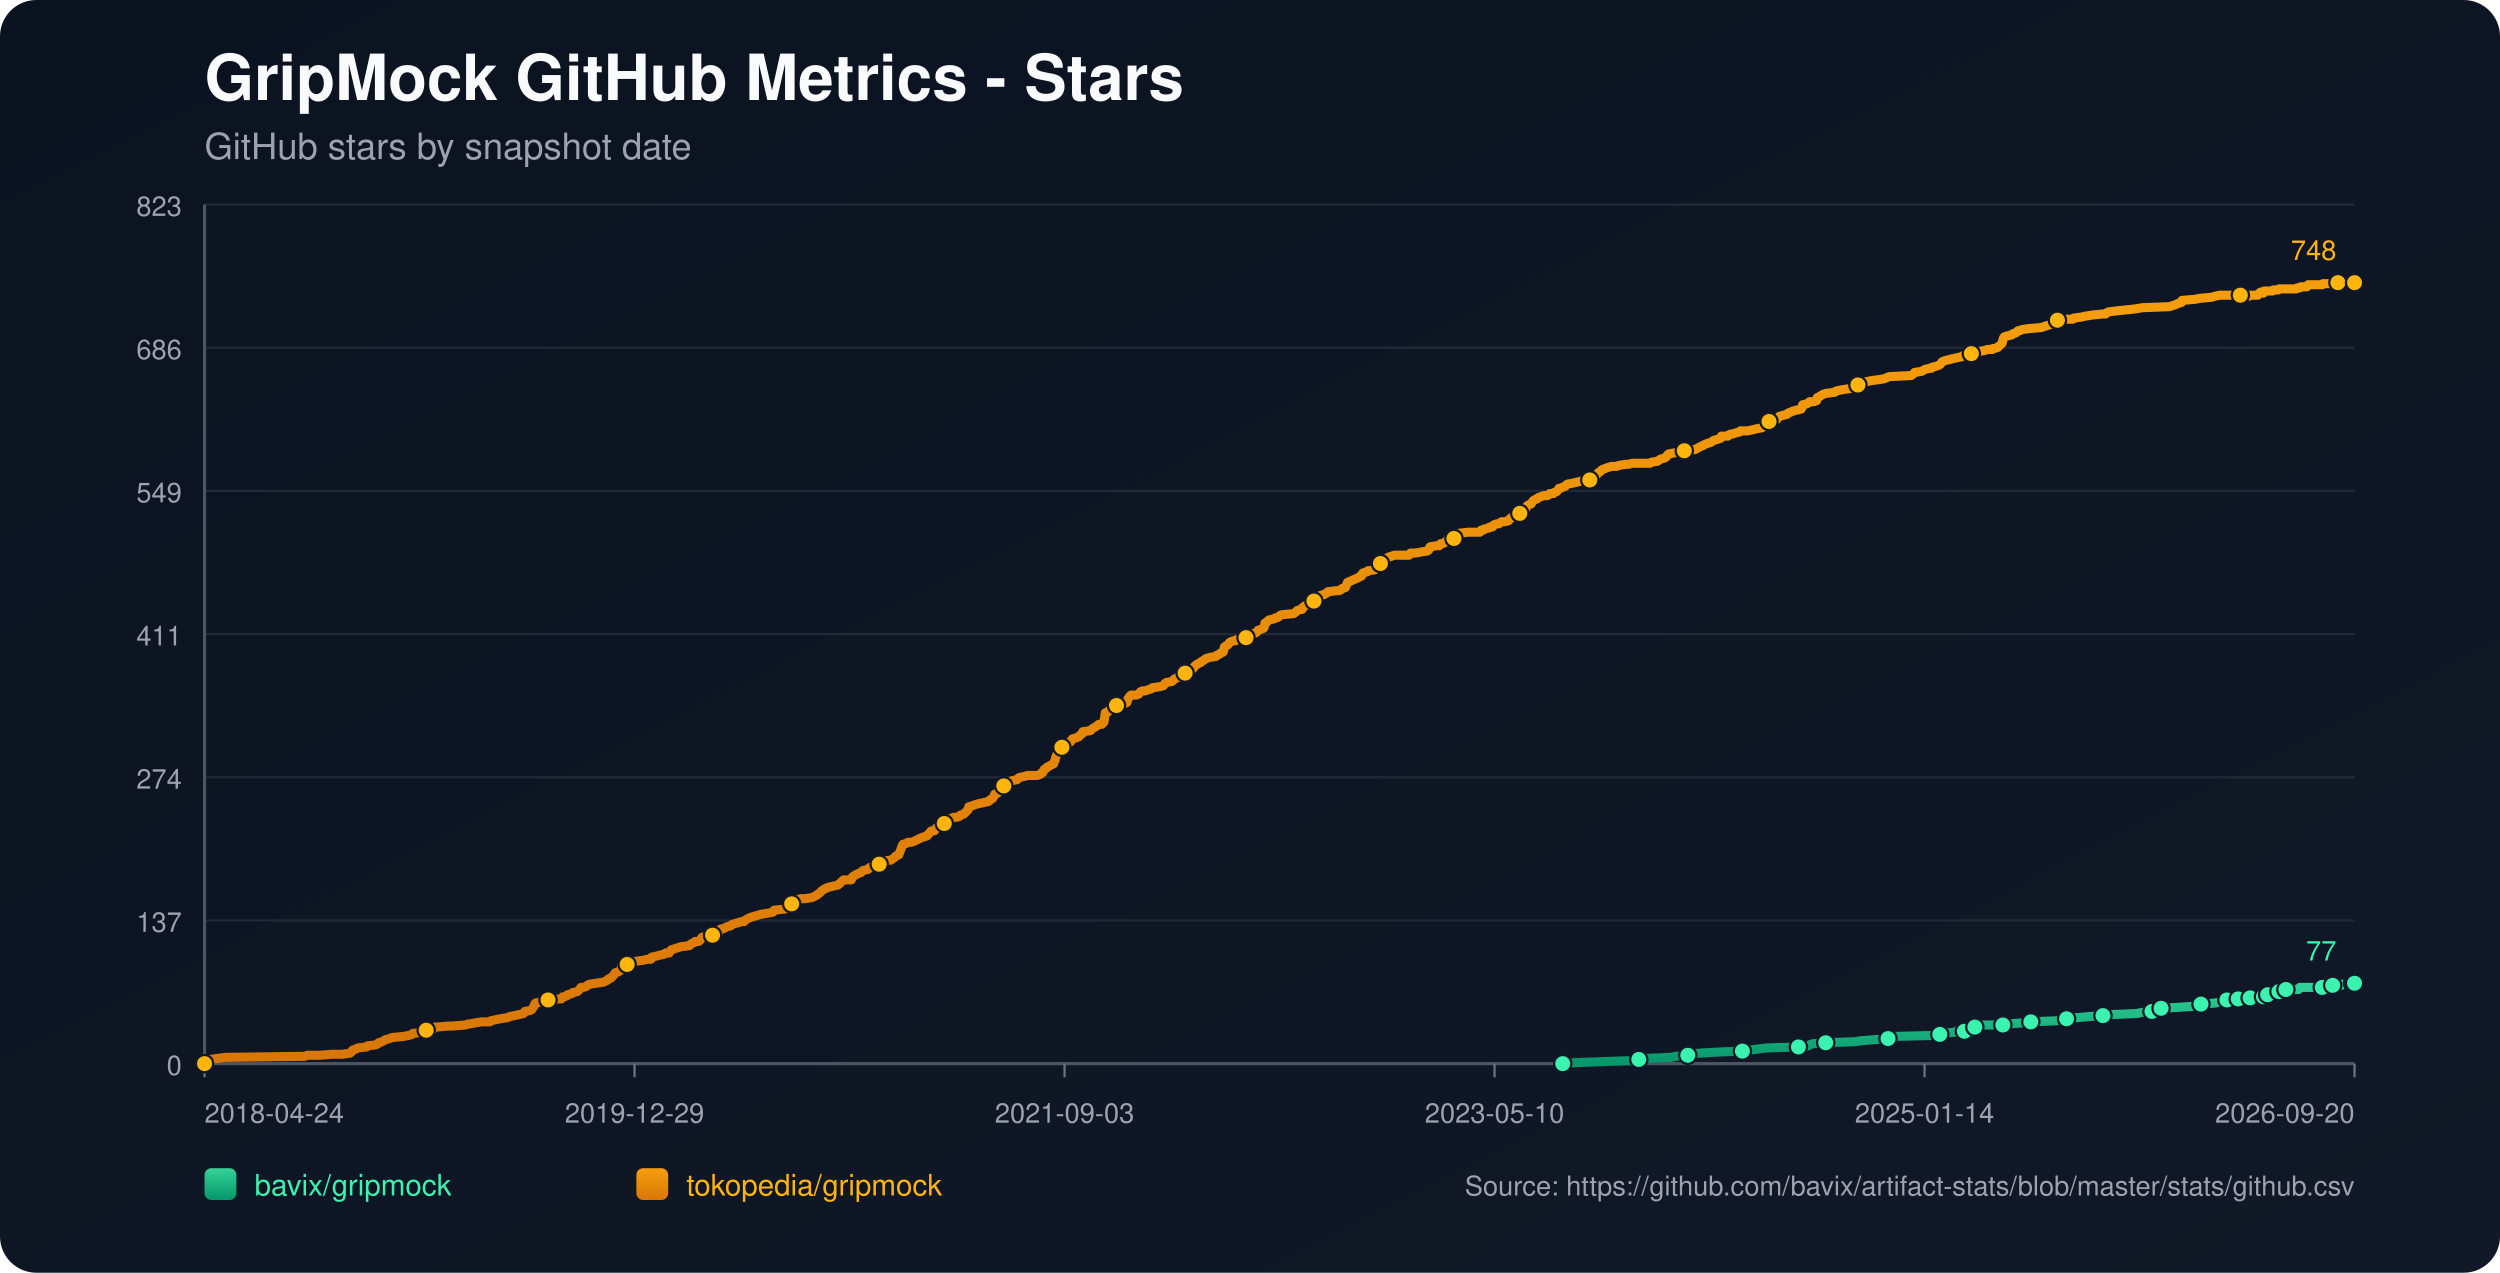
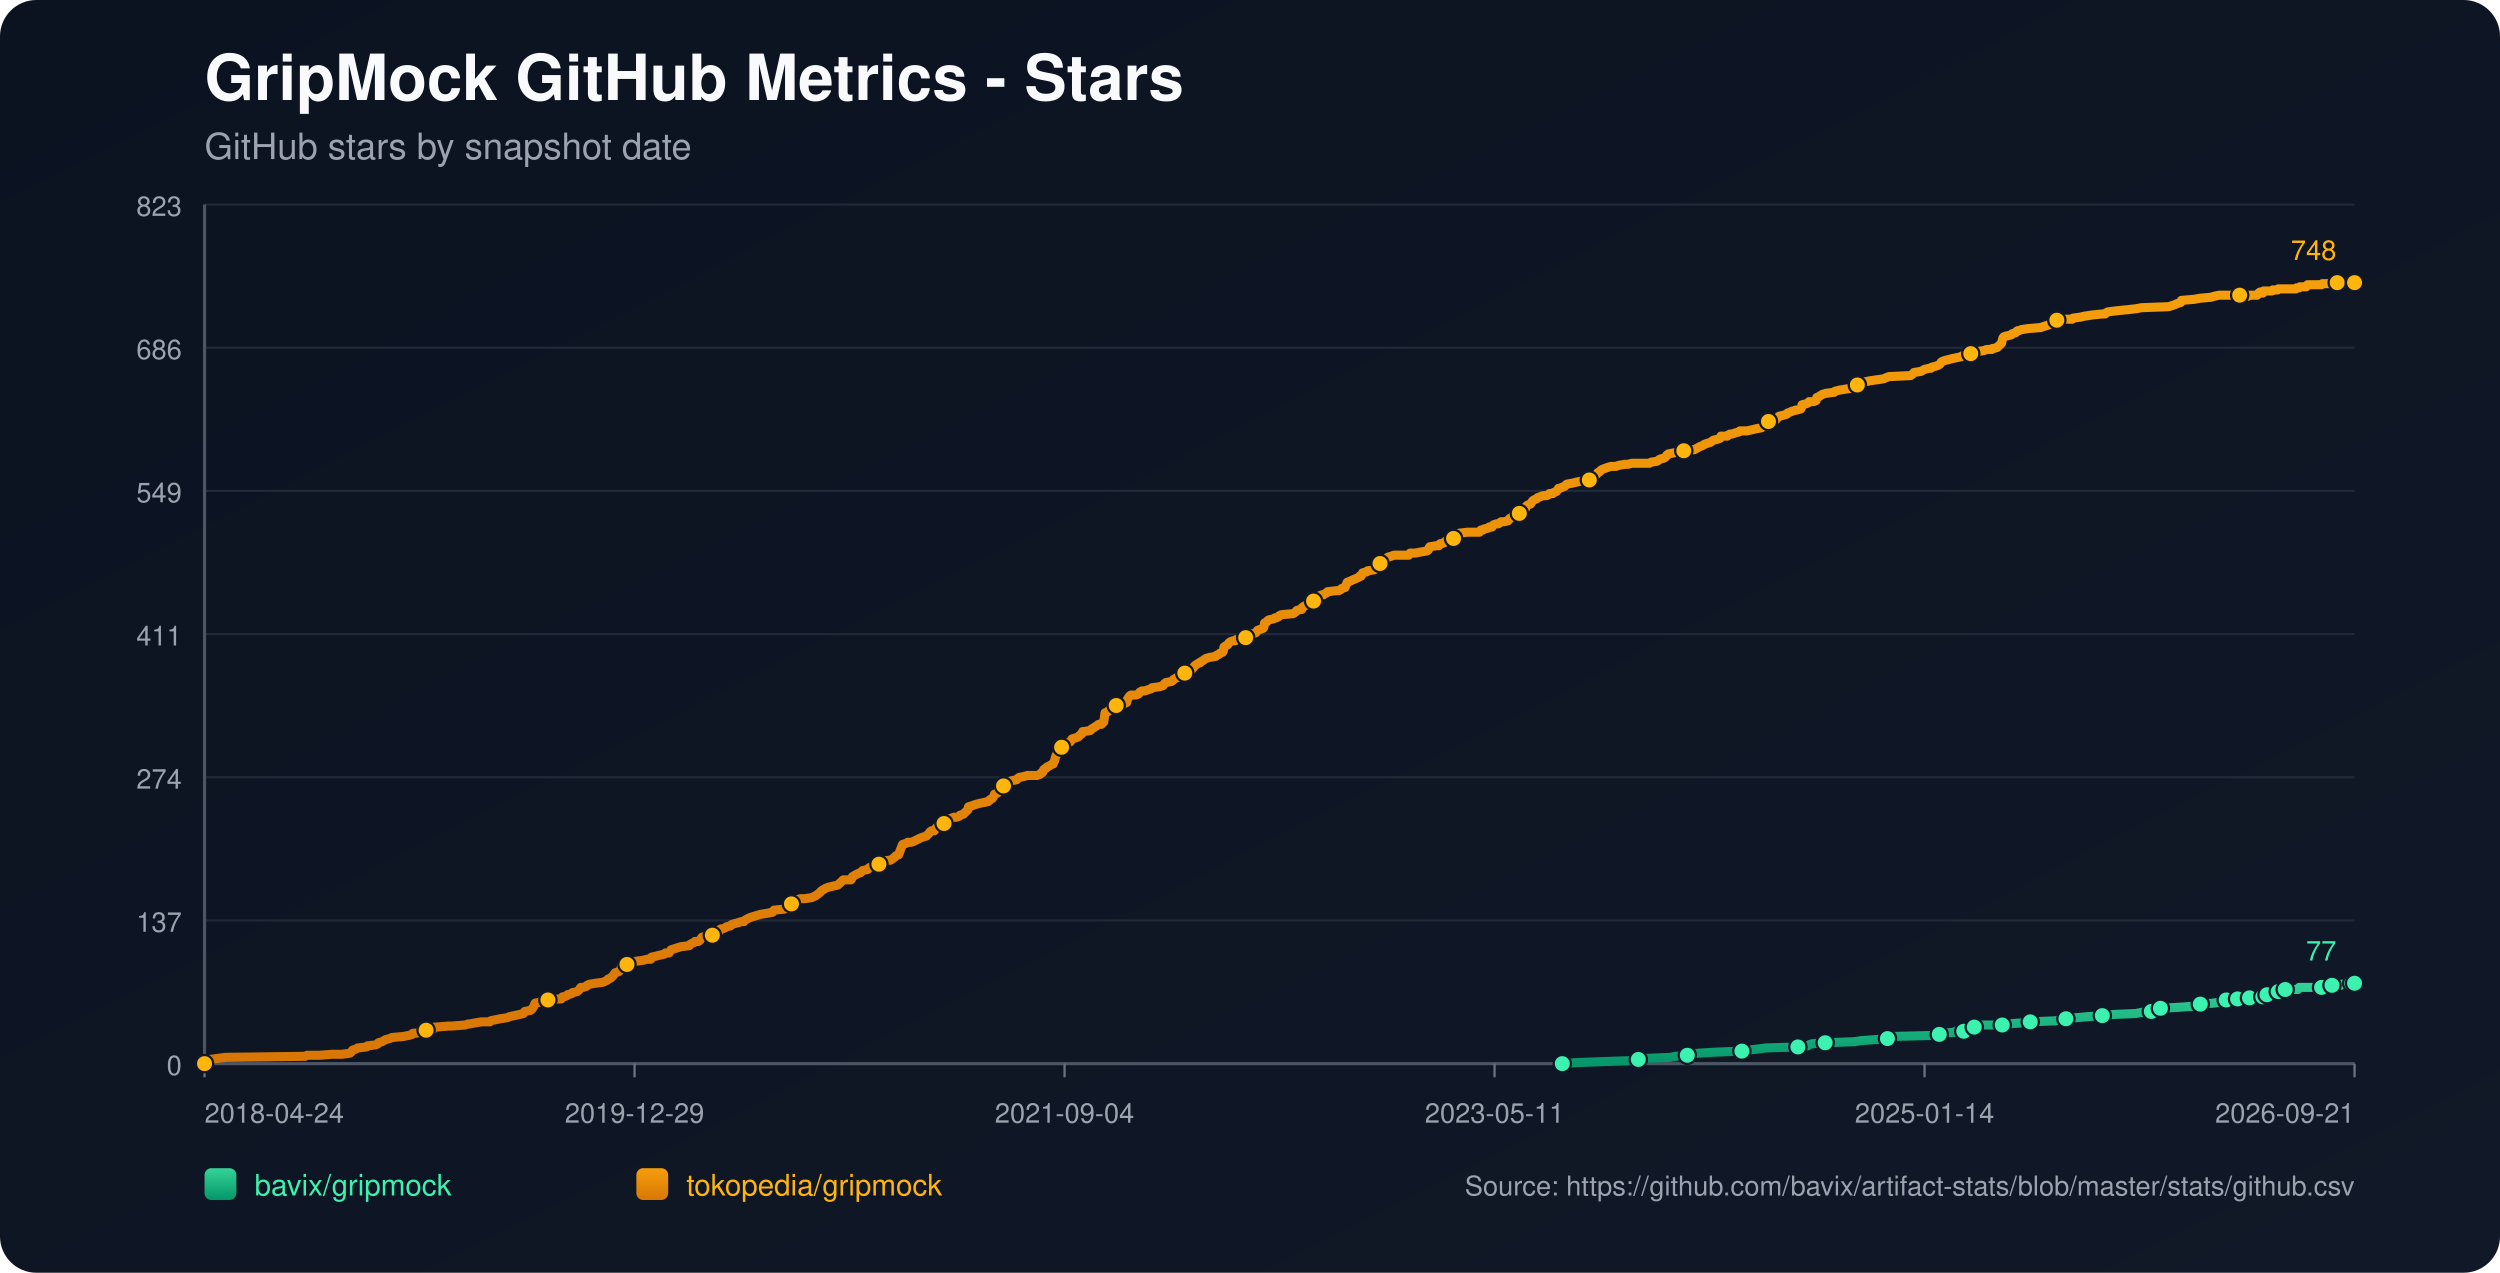
<svg xmlns="http://www.w3.org/2000/svg" width="1100" height="560" viewBox="0 0 1100 560">
  <defs>
    <linearGradient id="bg" x1="0" y1="0" x2="1" y2="1">
      <stop offset="0%" stop-color="#0b1220" />
      <stop offset="100%" stop-color="#111827" />
    </linearGradient>
    <linearGradient id="repo-0" x1="0" y1="0" x2="0" y2="1">
      <stop offset="0%" stop-color="#34d399" />
      <stop offset="100%" stop-color="#059669" />
    </linearGradient>
    <linearGradient id="repo-1" x1="0" y1="0" x2="0" y2="1">
      <stop offset="0%" stop-color="#f59e0b" />
      <stop offset="100%" stop-color="#d97706" />
    </linearGradient>
  </defs>
  <rect x="0" y="0" width="1100" height="560" fill="url(#bg)" rx="16" />
  <text x="90" y="44" fill="#f9fafb" font-size="28" font-family="-apple-system,BlinkMacSystemFont,Segoe UI,Helvetica,Arial,sans-serif" font-weight="700">GripMock GitHub Metrics - Stars</text>
  <text x="90" y="70" fill="#9ca3af" font-size="16" font-family="-apple-system,BlinkMacSystemFont,Segoe UI,Helvetica,Arial,sans-serif">GitHub stars by snapshot date</text>
  <line x1="90" y1="90.00" x2="1036" y2="90.00" stroke="#1f2937" stroke-width="1" />
  <text x="80" y="95.00" text-anchor="end" fill="#9ca3af" font-size="12" font-family="-apple-system,BlinkMacSystemFont,Segoe UI,Helvetica,Arial,sans-serif">823</text>
  <line x1="90" y1="153.00" x2="1036" y2="153.00" stroke="#1f2937" stroke-width="1" />
  <text x="80" y="158.00" text-anchor="end" fill="#9ca3af" font-size="12" font-family="-apple-system,BlinkMacSystemFont,Segoe UI,Helvetica,Arial,sans-serif">686</text>
  <line x1="90" y1="216.00" x2="1036" y2="216.00" stroke="#1f2937" stroke-width="1" />
  <text x="80" y="221.00" text-anchor="end" fill="#9ca3af" font-size="12" font-family="-apple-system,BlinkMacSystemFont,Segoe UI,Helvetica,Arial,sans-serif">549</text>
  <line x1="90" y1="279.00" x2="1036" y2="279.00" stroke="#1f2937" stroke-width="1" />
  <text x="80" y="284.00" text-anchor="end" fill="#9ca3af" font-size="12" font-family="-apple-system,BlinkMacSystemFont,Segoe UI,Helvetica,Arial,sans-serif">411</text>
  <line x1="90" y1="342.00" x2="1036" y2="342.00" stroke="#1f2937" stroke-width="1" />
  <text x="80" y="347.00" text-anchor="end" fill="#9ca3af" font-size="12" font-family="-apple-system,BlinkMacSystemFont,Segoe UI,Helvetica,Arial,sans-serif">274</text>
  <line x1="90" y1="405.00" x2="1036" y2="405.00" stroke="#1f2937" stroke-width="1" />
  <text x="80" y="410.00" text-anchor="end" fill="#9ca3af" font-size="12" font-family="-apple-system,BlinkMacSystemFont,Segoe UI,Helvetica,Arial,sans-serif">137</text>
  <line x1="90" y1="468.00" x2="1036" y2="468.00" stroke="#1f2937" stroke-width="1" />
  <text x="80" y="473.00" text-anchor="end" fill="#9ca3af" font-size="12" font-family="-apple-system,BlinkMacSystemFont,Segoe UI,Helvetica,Arial,sans-serif">0</text>
  <line x1="90" y1="468" x2="1036" y2="468" stroke="#4b5563" stroke-width="1.4" />
  <line x1="90" y1="90" x2="90" y2="468" stroke="#4b5563" stroke-width="1.4" />
  <line x1="90.00" y1="468" x2="90.00" y2="474" stroke="#6b7280" stroke-width="1" />
  <text x="90.00" y="494" text-anchor="start" fill="#9ca3af" font-size="12" font-family="-apple-system,BlinkMacSystemFont,Segoe UI,Helvetica,Arial,sans-serif">2018-04-24</text>
  <line x1="279.20" y1="468" x2="279.20" y2="474" stroke="#6b7280" stroke-width="1" />
  <text x="279.20" y="494" text-anchor="middle" fill="#9ca3af" font-size="12" font-family="-apple-system,BlinkMacSystemFont,Segoe UI,Helvetica,Arial,sans-serif">2019-12-29</text>
  <line x1="468.40" y1="468" x2="468.40" y2="474" stroke="#6b7280" stroke-width="1" />
-   <text x="468.40" y="494" text-anchor="middle" fill="#9ca3af" font-size="12" font-family="-apple-system,BlinkMacSystemFont,Segoe UI,Helvetica,Arial,sans-serif">2021-09-03</text>
+   <text x="468.40" y="494" text-anchor="middle" fill="#9ca3af" font-size="12" font-family="-apple-system,BlinkMacSystemFont,Segoe UI,Helvetica,Arial,sans-serif">2021-09-04</text>
  <line x1="657.60" y1="468" x2="657.60" y2="474" stroke="#6b7280" stroke-width="1" />
-   <text x="657.60" y="494" text-anchor="middle" fill="#9ca3af" font-size="12" font-family="-apple-system,BlinkMacSystemFont,Segoe UI,Helvetica,Arial,sans-serif">2023-05-10</text>
+   <text x="657.60" y="494" text-anchor="middle" fill="#9ca3af" font-size="12" font-family="-apple-system,BlinkMacSystemFont,Segoe UI,Helvetica,Arial,sans-serif">2023-05-11</text>
  <line x1="846.80" y1="468" x2="846.80" y2="474" stroke="#6b7280" stroke-width="1" />
  <text x="846.80" y="494" text-anchor="middle" fill="#9ca3af" font-size="12" font-family="-apple-system,BlinkMacSystemFont,Segoe UI,Helvetica,Arial,sans-serif">2025-01-14</text>
  <line x1="1036.00" y1="468" x2="1036.00" y2="474" stroke="#6b7280" stroke-width="1" />
-   <text x="1036.00" y="494" text-anchor="end" fill="#9ca3af" font-size="12" font-family="-apple-system,BlinkMacSystemFont,Segoe UI,Helvetica,Arial,sans-serif">2026-09-20</text>
-   <polyline fill="none" stroke="url(#repo-0)" stroke-width="4" stroke-linecap="round" stroke-linejoin="round" points="687.61,468.00 693.96,467.54 706.28,467.08 719.22,466.62 721.06,466.16 724.14,465.70 735.23,465.24 737.39,464.78 742.63,464.32 742.94,463.87 747.56,463.41 754.95,462.95 766.65,462.49 769.74,462.03 773.74,461.57 777.13,461.11 791.30,460.65 795.61,460.19 796.23,459.73 797.46,459.27 803.31,458.81 816.25,458.35 819.02,457.89 825.49,457.43 830.73,456.97 831.34,456.51 831.96,456.06 851.06,455.60 853.52,455.14 854.14,454.68 859.99,454.22 860.61,453.76 864.31,453.76 865.54,453.30 865.85,452.84 866.15,452.38 868.93,451.92 870.47,451.46 872.01,451.00 876.94,451.00 881.25,451.00 882.79,450.54 883.40,450.54 889.87,450.08 893.57,449.62 904.66,449.16 906.82,448.70 907.43,448.70 909.28,448.25 911.13,447.79 913.90,447.79 918.83,447.33 925.30,446.87 929.30,446.41 940.09,445.95 942.24,445.49 946.86,445.03 947.17,444.57 948.09,444.11 950.56,443.65 950.87,443.65 959.18,443.19 965.65,442.73 966.27,442.27 968.43,441.81 974.59,441.35 976.74,440.89 978.28,440.44 979.82,439.98 982.98,439.98 983.89,439.98 984.21,439.52 984.82,439.52 985.13,439.06 985.44,439.52 989.75,439.52 990.06,439.06 990.37,438.60 994.08,438.60 994.37,438.60 995.93,438.60 996.23,438.14 996.54,437.68 997.47,437.68 997.78,437.68 1001.81,437.68 1002.11,437.22 1002.42,436.76 1002.72,436.30 1003.96,436.30 1004.25,435.84 1005.48,435.84 1005.80,435.38 1011.33,435.38 1011.64,434.92 1011.94,434.46 1021.80,434.46 1022.10,434.00 1025.77,434.00 1026.08,433.54 1026.39,433.54 1030.15,433.54 1030.45,433.09 1034.77,433.09 1035.08,432.63 1036.00,432.63" />
-   <circle cx="687.61" cy="468.00" r="3.8" fill="#3bf2af" stroke="#111827" stroke-width="1" />
-   <circle cx="721.06" cy="466.16" r="3.8" fill="#3bf2af" stroke="#111827" stroke-width="1" />
-   <circle cx="742.63" cy="464.32" r="3.8" fill="#3bf2af" stroke="#111827" stroke-width="1" />
-   <circle cx="766.65" cy="462.49" r="3.8" fill="#3bf2af" stroke="#111827" stroke-width="1" />
-   <circle cx="791.30" cy="460.65" r="3.8" fill="#3bf2af" stroke="#111827" stroke-width="1" />
-   <circle cx="803.31" cy="458.81" r="3.8" fill="#3bf2af" stroke="#111827" stroke-width="1" />
-   <circle cx="830.73" cy="456.97" r="3.8" fill="#3bf2af" stroke="#111827" stroke-width="1" />
-   <circle cx="853.52" cy="455.14" r="3.8" fill="#3bf2af" stroke="#111827" stroke-width="1" />
-   <circle cx="864.31" cy="453.76" r="3.8" fill="#3bf2af" stroke="#111827" stroke-width="1" />
-   <circle cx="868.93" cy="451.92" r="3.8" fill="#3bf2af" stroke="#111827" stroke-width="1" />
-   <circle cx="881.25" cy="451.00" r="3.8" fill="#3bf2af" stroke="#111827" stroke-width="1" />
-   <circle cx="893.57" cy="449.62" r="3.8" fill="#3bf2af" stroke="#111827" stroke-width="1" />
-   <circle cx="909.28" cy="448.25" r="3.8" fill="#3bf2af" stroke="#111827" stroke-width="1" />
-   <circle cx="925.30" cy="446.87" r="3.8" fill="#3bf2af" stroke="#111827" stroke-width="1" />
-   <circle cx="946.86" cy="445.03" r="3.8" fill="#3bf2af" stroke="#111827" stroke-width="1" />
-   <circle cx="950.87" cy="443.65" r="3.8" fill="#3bf2af" stroke="#111827" stroke-width="1" />
-   <circle cx="968.43" cy="441.81" r="3.8" fill="#3bf2af" stroke="#111827" stroke-width="1" />
-   <circle cx="979.82" cy="439.98" r="3.8" fill="#3bf2af" stroke="#111827" stroke-width="1" />
-   <circle cx="984.82" cy="439.52" r="3.8" fill="#3bf2af" stroke="#111827" stroke-width="1" />
-   <circle cx="990.06" cy="439.06" r="3.8" fill="#3bf2af" stroke="#111827" stroke-width="1" />
-   <circle cx="995.93" cy="438.60" r="3.8" fill="#3bf2af" stroke="#111827" stroke-width="1" />
-   <circle cx="997.78" cy="437.68" r="3.8" fill="#3bf2af" stroke="#111827" stroke-width="1" />
-   <circle cx="1002.72" cy="436.30" r="3.8" fill="#3bf2af" stroke="#111827" stroke-width="1" />
-   <circle cx="1005.80" cy="435.38" r="3.8" fill="#3bf2af" stroke="#111827" stroke-width="1" />
-   <circle cx="1021.80" cy="434.46" r="3.8" fill="#3bf2af" stroke="#111827" stroke-width="1" />
-   <circle cx="1026.39" cy="433.54" r="3.8" fill="#3bf2af" stroke="#111827" stroke-width="1" />
-   <circle cx="1035.08" cy="432.63" r="3.8" fill="#3bf2af" stroke="#111827" stroke-width="1" />
+   <text x="1036.00" y="494" text-anchor="end" fill="#9ca3af" font-size="12" font-family="-apple-system,BlinkMacSystemFont,Segoe UI,Helvetica,Arial,sans-serif">2026-09-21</text>
+   <polyline fill="none" stroke="url(#repo-0)" stroke-width="4" stroke-linecap="round" stroke-linejoin="round" points="687.41,468.00 693.76,467.54 706.07,467.08 719.01,466.62 720.85,466.16 723.93,465.70 735.02,465.24 737.18,464.78 742.41,464.32 742.72,463.87 747.34,463.41 754.73,462.95 766.43,462.49 769.51,462.03 773.51,461.57 776.90,461.11 791.07,460.65 795.38,460.19 795.99,459.73 797.22,459.27 803.08,458.81 816.01,458.35 818.78,457.89 825.25,457.43 830.48,456.97 831.10,456.51 831.71,456.06 850.81,455.60 853.27,455.14 853.89,454.68 859.74,454.22 860.35,453.76 864.05,453.76 865.28,453.30 865.59,452.84 865.90,452.38 868.67,451.92 870.21,451.46 871.75,451.00 876.67,451.00 880.99,451.00 882.53,450.54 883.14,450.54 889.61,450.08 893.30,449.62 904.39,449.16 906.55,448.70 907.16,448.70 909.01,448.25 910.86,447.79 913.63,447.79 918.56,447.33 925.02,446.87 929.03,446.41 939.80,445.95 941.96,445.49 946.58,445.03 946.89,444.57 947.81,444.11 950.27,443.65 950.58,443.65 958.90,443.19 965.36,442.73 965.98,442.27 968.13,441.81 974.29,441.35 976.45,440.89 977.99,440.44 979.53,439.98 982.68,439.98 983.60,439.98 983.91,439.52 984.52,439.52 984.83,439.06 985.14,439.52 989.46,439.52 989.77,439.06 990.07,438.60 993.78,438.60 994.07,438.60 995.63,438.60 995.93,438.14 996.24,437.68 997.17,437.68 997.48,437.68 1001.51,437.68 1001.81,437.22 1002.12,436.76 1002.42,436.30 1003.66,436.30 1003.95,435.84 1005.18,435.84 1005.50,435.38 1011.03,435.38 1011.33,434.92 1011.64,434.46 1021.49,434.46 1021.80,434.00 1025.46,434.00 1025.77,433.54 1026.08,433.54 1029.84,433.54 1030.13,433.09 1034.45,433.09 1034.76,432.63 1036.00,432.63" />
+   <circle cx="687.41" cy="468.00" r="3.8" fill="#3bf2af" stroke="#111827" stroke-width="1" />
+   <circle cx="720.85" cy="466.16" r="3.8" fill="#3bf2af" stroke="#111827" stroke-width="1" />
+   <circle cx="742.41" cy="464.32" r="3.8" fill="#3bf2af" stroke="#111827" stroke-width="1" />
+   <circle cx="766.43" cy="462.49" r="3.8" fill="#3bf2af" stroke="#111827" stroke-width="1" />
+   <circle cx="791.07" cy="460.65" r="3.8" fill="#3bf2af" stroke="#111827" stroke-width="1" />
+   <circle cx="803.08" cy="458.81" r="3.8" fill="#3bf2af" stroke="#111827" stroke-width="1" />
+   <circle cx="830.48" cy="456.97" r="3.8" fill="#3bf2af" stroke="#111827" stroke-width="1" />
+   <circle cx="853.27" cy="455.14" r="3.8" fill="#3bf2af" stroke="#111827" stroke-width="1" />
+   <circle cx="864.05" cy="453.76" r="3.8" fill="#3bf2af" stroke="#111827" stroke-width="1" />
+   <circle cx="868.67" cy="451.92" r="3.8" fill="#3bf2af" stroke="#111827" stroke-width="1" />
+   <circle cx="880.99" cy="451.00" r="3.8" fill="#3bf2af" stroke="#111827" stroke-width="1" />
+   <circle cx="893.30" cy="449.62" r="3.8" fill="#3bf2af" stroke="#111827" stroke-width="1" />
+   <circle cx="909.01" cy="448.25" r="3.8" fill="#3bf2af" stroke="#111827" stroke-width="1" />
+   <circle cx="925.02" cy="446.87" r="3.8" fill="#3bf2af" stroke="#111827" stroke-width="1" />
+   <circle cx="946.58" cy="445.03" r="3.8" fill="#3bf2af" stroke="#111827" stroke-width="1" />
+   <circle cx="950.58" cy="443.65" r="3.8" fill="#3bf2af" stroke="#111827" stroke-width="1" />
+   <circle cx="968.13" cy="441.81" r="3.8" fill="#3bf2af" stroke="#111827" stroke-width="1" />
+   <circle cx="979.53" cy="439.98" r="3.8" fill="#3bf2af" stroke="#111827" stroke-width="1" />
+   <circle cx="984.52" cy="439.52" r="3.8" fill="#3bf2af" stroke="#111827" stroke-width="1" />
+   <circle cx="989.77" cy="439.06" r="3.8" fill="#3bf2af" stroke="#111827" stroke-width="1" />
+   <circle cx="995.63" cy="438.60" r="3.8" fill="#3bf2af" stroke="#111827" stroke-width="1" />
+   <circle cx="997.48" cy="437.68" r="3.8" fill="#3bf2af" stroke="#111827" stroke-width="1" />
+   <circle cx="1002.42" cy="436.30" r="3.8" fill="#3bf2af" stroke="#111827" stroke-width="1" />
+   <circle cx="1005.50" cy="435.38" r="3.8" fill="#3bf2af" stroke="#111827" stroke-width="1" />
+   <circle cx="1021.49" cy="434.46" r="3.8" fill="#3bf2af" stroke="#111827" stroke-width="1" />
+   <circle cx="1026.08" cy="433.54" r="3.8" fill="#3bf2af" stroke="#111827" stroke-width="1" />
+   <circle cx="1034.76" cy="432.63" r="3.8" fill="#3bf2af" stroke="#111827" stroke-width="1" />
  <circle cx="1036.00" cy="432.63" r="3.8" fill="#3bf2af" stroke="#111827" stroke-width="1" />
  <text x="1028.00" y="422.63" text-anchor="end" fill="#3bf2af" font-size="12" font-family="-apple-system,BlinkMacSystemFont,Segoe UI,Helvetica,Arial,sans-serif">77</text>
-   <polyline fill="none" stroke="url(#repo-1)" stroke-width="4" stroke-linecap="round" stroke-linejoin="round" points="90.00,468.00 91.72,466.62 92.34,466.16 95.73,465.70 99.12,465.24 134.23,464.78 135.16,464.32 140.70,464.32 146.25,463.87 150.56,463.87 153.95,463.41 154.57,462.95 154.87,462.49 155.18,462.03 156.72,461.57 157.34,461.11 161.34,460.65 161.65,460.19 165.35,459.73 166.27,459.27 166.58,458.81 168.12,458.35 169.66,457.43 171.51,456.97 172.43,456.51 177.36,456.06 179.83,455.60 181.37,455.14 181.67,454.68 186.60,454.22 186.91,453.76 187.53,453.30 190.61,452.84 191.22,451.92 191.53,451.92 191.84,451.92 197.38,451.46 198.92,451.46 204.78,451.00 206.01,450.54 206.63,450.54 209.09,450.08 211.86,449.62 215.56,449.62 215.87,449.16 218.02,448.70 220.18,448.25 223.26,447.79 224.18,447.33 226.34,446.87 228.50,446.41 230.34,445.95 230.65,445.49 230.96,445.03 233.43,444.57 234.04,444.11 234.66,443.19 234.97,442.73 235.27,441.81 235.58,441.35 238.05,440.89 238.66,439.98 241.13,439.98 246.36,439.52 246.98,439.52 247.29,439.06 247.60,438.60 248.21,438.60 249.44,438.14 249.75,437.68 251.60,437.22 251.91,436.76 254.06,436.30 254.99,435.38 255.60,434.46 256.53,434.46 258.07,434.00 258.38,433.54 259.30,433.09 262.07,432.63 265.46,432.17 266.39,431.71 267.31,431.25 267.62,430.79 268.85,430.33 269.16,429.87 269.77,429.41 270.70,428.03 272.24,427.57 272.86,427.11 273.16,426.65 273.47,425.28 275.01,424.82 275.94,424.36 276.55,423.90 277.78,423.90 278.09,423.44 279.63,422.98 283.02,422.52 284.87,422.06 286.41,422.06 286.72,421.14 288.87,420.68 290.41,420.22 290.72,420.22 292.57,419.76 292.88,419.30 293.49,419.30 294.42,419.30 294.73,418.84 295.03,418.38 295.34,417.92 299.66,416.55 303.35,416.09 303.66,415.63 304.28,415.17 305.51,414.71 305.82,414.25 307.36,414.25 307.97,413.79 308.28,413.33 308.59,412.87 308.90,412.41 310.44,411.95 313.52,411.49 314.75,411.03 315.06,411.03 315.67,410.57 315.98,410.57 316.60,409.20 317.21,408.74 317.83,408.74 319.06,408.28 319.68,407.82 321.53,407.36 321.83,406.90 323.07,406.44 324.92,405.98 326.15,405.52 327.38,405.52 327.69,405.06 328.30,404.60 329.23,404.14 330.15,403.68 331.69,403.22 333.23,402.76 334.77,402.30 337.55,401.85 340.01,401.39 340.32,400.93 340.63,400.47 345.25,400.01 346.17,399.55 347.09,399.09 347.40,398.17 348.33,397.71 350.48,396.79 350.79,395.87 352.33,395.41 354.18,395.41 357.26,394.95 358.18,394.49 359.11,394.04 360.34,393.12 360.96,392.66 361.26,392.20 361.88,391.74 363.42,390.82 364.65,390.36 368.66,389.44 370.20,388.06 371.12,387.14 373.89,387.14 374.51,387.14 374.82,386.68 375.13,385.77 376.67,384.85 377.59,384.39 378.82,383.93 379.13,383.47 379.75,383.01 381.90,382.55 382.21,382.09 382.83,381.63 384.98,381.17 385.60,380.71 386.83,380.25 387.76,379.79 388.07,379.33 388.37,378.88 392.07,378.42 392.69,377.96 393.92,377.04 394.23,376.58 395.46,376.12 396.69,372.90 397.00,371.98 397.31,371.52 398.85,371.07 399.46,370.61 401.00,370.61 402.24,370.15 403.16,369.69 405.01,368.77 406.24,368.31 407.78,367.85 408.09,367.39 408.70,366.93 409.32,366.01 409.94,365.55 410.24,365.55 411.17,365.55 411.48,365.09 411.78,364.63 412.09,364.17 413.63,363.71 414.25,362.80 415.48,362.34 416.10,361.42 417.02,360.96 417.64,360.50 418.56,360.04 419.79,359.58 421.03,359.58 422.26,359.12 422.57,358.66 424.11,358.20 424.41,357.74 425.03,357.28 425.34,356.82 425.95,356.36 426.26,354.99 427.80,354.53 429.04,354.07 430.58,353.61 434.89,352.69 435.20,352.23 435.50,352.23 435.81,351.77 436.74,351.31 437.04,350.85 437.35,350.39 437.66,349.47 438.89,349.01 439.51,348.09 439.82,346.72 440.74,346.72 441.05,346.72 441.67,345.80 443.51,345.34 443.82,344.42 444.13,343.96 445.36,343.50 447.52,343.04 447.83,342.58 448.44,342.12 450.60,341.66 452.14,341.20 453.68,341.20 456.45,341.20 457.68,340.74 457.99,340.28 458.30,340.28 458.92,339.83 459.22,338.91 459.53,338.45 460.46,337.99 460.76,337.53 461.69,337.07 463.23,336.15 463.54,336.15 463.84,335.23 464.15,334.77 464.46,333.39 464.77,332.47 465.08,332.02 465.69,331.56 466.00,329.72 466.31,329.26 467.23,328.80 467.85,327.88 468.47,327.42 469.70,326.96 470.93,326.50 471.24,326.04 471.55,325.58 471.85,325.12 473.39,324.67 474.63,324.21 474.93,323.75 476.17,322.83 476.47,321.91 476.78,321.91 479.86,321.45 480.17,320.99 480.79,320.53 482.33,319.61 482.94,319.15 483.56,318.69 484.79,318.69 485.41,317.77 485.72,317.77 486.02,315.94 486.33,313.64 487.56,313.18 487.87,312.72 488.49,312.26 488.80,311.80 489.72,311.34 490.03,310.88 491.26,310.42 494.03,309.96 494.96,309.50 495.88,309.05 496.19,307.67 496.50,307.21 496.81,306.75 497.11,306.29 497.73,305.83 499.89,305.83 501.12,305.37 501.43,304.91 501.73,304.45 502.66,303.99 503.89,303.99 505.12,303.53 506.66,303.07 506.97,302.61 510.36,302.15 511.90,301.69 512.52,300.78 513.13,300.32 515.60,299.86 516.21,299.40 516.52,298.94 517.44,298.48 518.06,298.02 518.68,298.02 519.29,297.56 519.91,297.10 521.14,296.64 521.45,296.18 521.76,295.72 523.30,295.72 523.91,295.26 524.22,294.80 525.15,293.88 525.76,292.97 526.38,292.51 527.92,291.59 528.23,291.59 528.53,291.13 529.46,290.67 530.07,290.21 530.69,289.75 532.23,289.29 535.00,288.83 535.31,288.37 536.54,287.91 536.85,287.45 538.08,286.99 538.39,286.53 538.70,284.70 539.32,284.24 540.24,283.78 540.55,283.32 540.86,282.86 541.47,282.40 542.70,281.94 543.63,281.94 543.94,281.48 547.94,281.02 548.25,280.56 549.17,279.64 549.79,279.18 551.95,278.72 552.87,278.26 553.18,277.81 553.49,277.35 555.95,276.43 556.26,275.97 556.57,274.13 557.49,273.67 557.80,273.21 558.42,272.75 560.57,272.29 561.19,271.83 561.80,271.83 562.73,271.37 563.04,270.91 563.96,270.46 569.20,270.00 570.43,269.08 570.74,268.62 572.28,268.16 572.89,268.16 573.20,267.24 573.51,267.24 573.82,266.78 574.74,266.32 575.67,265.86 575.97,265.40 577.82,264.94 578.13,264.48 578.75,263.56 579.67,263.10 580.29,262.65 580.59,262.19 581.83,261.73 582.44,261.73 583.06,261.27 583.98,260.81 584.29,260.35 588.30,259.89 589.22,259.89 590.14,259.43 590.45,258.97 591.99,258.51 592.30,257.59 592.61,257.13 592.92,256.21 594.15,255.75 595.07,255.29 597.23,254.38 598.15,253.92 598.46,253.46 599.08,253.46 599.69,252.08 601.54,251.62 601.85,251.16 604.93,250.70 605.24,250.24 606.16,248.86 606.47,248.40 607.39,247.94 607.70,247.94 608.01,247.48 609.55,247.03 609.86,246.11 610.78,245.19 612.32,244.73 613.56,244.27 614.48,244.27 617.87,244.27 618.18,244.27 620.02,244.27 620.64,243.35 621.26,243.35 622.49,243.35 622.80,243.35 625.26,242.89 628.03,242.43 628.65,241.97 628.96,241.05 629.27,240.59 632.04,240.13 633.27,240.13 633.58,239.67 633.89,239.22 634.50,239.22 635.73,238.76 636.04,238.30 636.66,237.84 637.89,237.38 639.43,236.92 639.74,236.92 640.36,236.46 640.66,236.00 640.97,236.00 641.28,235.54 641.59,235.08 642.20,234.62 645.90,234.16 648.06,234.16 650.21,234.16 651.14,234.16 651.45,233.70 651.75,233.24 652.68,233.24 652.99,232.78 655.14,232.32 655.45,231.86 656.68,231.86 656.99,231.41 657.30,230.95 658.53,230.49 659.45,230.49 660.69,229.57 661.61,229.57 661.92,229.57 663.77,229.11 664.38,228.19 665.31,227.73 665.62,227.27 666.23,226.81 668.08,225.89 668.70,225.89 669.31,225.43 669.62,224.97 670.24,224.51 670.54,224.05 671.47,223.60 671.78,222.68 672.39,222.22 673.62,221.76 673.93,221.30 674.55,220.38 675.16,219.92 676.40,219.46 676.71,219.00 677.94,218.54 679.17,218.08 680.71,218.08 681.63,217.62 681.94,217.16 683.48,217.16 683.79,216.70 685.02,216.25 685.95,214.87 686.56,214.87 687.49,214.41 688.72,213.95 689.03,213.49 689.64,213.03 692.11,212.57 693.96,212.11 696.11,211.65 699.50,211.19 699.81,211.19 700.12,210.73 701.96,209.35 702.58,208.89 702.89,208.44 703.20,207.98 704.12,207.52 704.43,207.06 705.05,206.60 707.51,205.68 709.05,205.22 709.67,205.22 711.21,205.22 712.44,204.76 715.21,204.30 716.44,204.30 718.29,203.84 723.84,203.84 725.99,203.84 726.61,203.38 729.38,202.92 730.00,202.46 730.61,202.00 732.46,201.54 733.08,201.08 733.69,200.17 734.00,200.17 734.31,199.71 736.77,199.25 739.55,198.79 741.09,198.33 742.94,197.87 745.71,197.87 748.17,196.49 749.40,196.03 750.02,195.57 751.25,195.11 752.79,194.65 753.41,194.19 754.02,193.73 755.87,193.27 757.11,192.82 757.41,191.90 760.19,191.90 760.49,191.44 760.80,191.44 761.42,190.98 762.34,190.98 763.57,190.52 765.42,190.06 765.73,189.60 766.65,189.60 768.81,189.60 770.97,189.14 772.82,188.68 775.28,188.22 775.90,187.76 776.20,187.30 777.13,187.30 777.44,186.84 777.74,186.38 778.36,185.46 779.59,185.01 781.75,184.55 782.06,184.09 782.98,183.17 784.83,182.71 786.37,182.25 786.68,181.79 787.91,181.33 788.83,180.87 789.14,180.87 790.37,180.41 790.99,180.41 792.53,179.95 792.84,179.49 793.15,178.11 795.00,177.65 795.92,177.20 796.23,176.74 798.08,176.74 799.31,176.28 799.62,174.90 799.92,174.90 802.08,173.52 803.62,173.06 807.32,172.60 807.63,172.14 809.47,171.68 812.25,171.22 815.33,170.76 817.17,169.84 817.48,169.39 817.79,168.93 818.41,168.47 820.87,168.01 823.03,167.55 826.11,167.09 826.42,167.09 829.19,166.63 830.11,166.17 831.34,165.71 840.89,165.25 842.13,164.33 842.43,163.87 845.51,163.41 847.06,162.49 849.21,162.04 849.83,162.04 850.14,161.58 851.98,161.12 853.22,160.66 853.83,160.20 854.14,159.74 854.45,159.28 855.37,158.82 856.91,158.36 857.22,158.36 858.76,157.90 860.92,157.44 863.07,156.98 863.69,156.52 867.08,156.06 867.39,155.60 868.93,155.14 870.47,154.68 873.24,154.23 874.47,153.77 876.63,153.77 876.94,153.31 877.55,153.31 879.09,152.85 879.40,152.39 880.02,151.93 880.94,151.01 881.25,149.63 881.56,148.71 881.86,148.25 883.10,147.79 883.40,147.79 885.25,147.33 885.56,146.87 887.10,146.42 887.41,145.96 888.03,145.50 888.64,145.50 889.57,145.04 892.65,144.58 898.19,144.12 899.42,143.66 900.96,143.20 902.20,142.74 903.43,142.28 904.35,141.82 905.28,140.90 907.43,140.90 908.97,140.44 909.59,140.44 911.74,140.44 912.05,140.44 912.36,139.98 915.75,139.52 917.60,139.06 917.91,139.06 920.68,138.61 925.30,138.15 926.53,138.15 926.84,137.69 927.76,137.23 931.46,136.77 935.77,136.31 936.08,136.31 940.09,135.85 942.55,135.39 954.56,134.93 957.34,134.01 958.26,133.55 959.80,133.09 960.11,132.17 965.65,131.71 968.12,131.25 973.05,130.80 974.59,130.34 976.74,129.88 982.98,129.88 985.75,129.88 986.05,129.42 986.68,129.42 986.98,129.88 987.90,129.88 988.21,130.34 989.44,130.34 989.75,129.88 993.45,129.88 993.77,129.42 994.08,128.96 994.37,128.96 994.69,128.50 995.31,128.50 995.62,128.96 995.93,128.96 996.23,128.04 999.94,128.04 1000.25,127.58 1002.42,127.58 1002.72,127.12 1010.43,127.12 1010.72,126.66 1011.94,126.66 1012.26,126.20 1015.01,126.20 1015.32,125.74 1015.63,125.28 1021.80,125.28 1022.10,124.82 1028.24,124.82 1028.68,124.36 1036.00,124.36" />
+   <polyline fill="none" stroke="url(#repo-1)" stroke-width="4" stroke-linecap="round" stroke-linejoin="round" points="90.00,468.00 91.72,466.62 92.34,466.16 95.73,465.70 99.11,465.24 134.22,464.78 135.14,464.32 140.69,464.32 146.23,463.87 150.54,463.87 153.93,463.41 154.54,462.95 154.85,462.49 155.16,462.03 156.70,461.57 157.32,461.11 161.32,460.65 161.63,460.19 165.32,459.73 166.25,459.27 166.55,458.81 168.09,458.35 169.63,457.43 171.48,456.97 172.40,456.51 177.33,456.06 179.80,455.60 181.34,455.14 181.64,454.68 186.57,454.22 186.88,453.76 187.49,453.30 190.57,452.84 191.19,451.92 191.50,451.92 191.81,451.92 197.35,451.46 198.89,451.46 204.74,451.00 205.97,450.54 206.59,450.54 209.05,450.08 211.82,449.62 215.52,449.62 215.83,449.16 217.98,448.70 220.14,448.25 223.22,447.79 224.14,447.33 226.30,446.87 228.45,446.41 230.30,445.95 230.61,445.49 230.91,445.03 233.38,444.57 233.99,444.11 234.61,443.19 234.92,442.73 235.23,441.81 235.53,441.35 238.00,440.89 238.61,439.98 241.08,439.98 246.31,439.52 246.93,439.52 247.24,439.06 247.54,438.60 248.16,438.60 249.39,438.14 249.70,437.68 251.55,437.22 251.85,436.76 254.01,436.30 254.93,435.38 255.55,434.46 256.47,434.46 258.01,434.00 258.32,433.54 259.25,433.09 262.02,432.63 265.40,432.17 266.33,431.71 267.25,431.25 267.56,430.79 268.79,430.33 269.10,429.87 269.72,429.41 270.64,428.03 272.18,427.57 272.79,427.11 273.10,426.65 273.41,425.28 274.95,424.82 275.87,424.36 276.49,423.90 277.72,423.90 278.03,423.44 279.57,422.98 282.96,422.52 284.80,422.06 286.34,422.06 286.65,421.14 288.81,420.68 290.35,420.22 290.66,420.22 292.50,419.76 292.81,419.30 293.43,419.30 294.35,419.30 294.66,418.84 294.97,418.38 295.27,417.92 299.59,416.55 303.28,416.09 303.59,415.63 304.21,415.17 305.44,414.71 305.74,414.25 307.28,414.25 307.90,413.79 308.21,413.33 308.52,412.87 308.82,412.41 310.36,411.95 313.44,411.49 314.68,411.03 314.98,411.03 315.60,410.57 315.91,410.57 316.52,409.20 317.14,408.74 317.75,408.74 318.99,408.28 319.60,407.82 321.45,407.36 321.76,406.90 322.99,406.44 324.84,405.98 326.07,405.52 327.30,405.52 327.61,405.06 328.22,404.60 329.15,404.14 330.07,403.68 331.61,403.22 333.15,402.76 334.69,402.30 337.46,401.85 339.93,401.39 340.23,400.93 340.54,400.47 345.16,400.01 346.09,399.55 347.01,399.09 347.32,398.17 348.24,397.71 350.40,396.79 350.70,395.87 352.24,395.41 354.09,395.41 357.17,394.95 358.10,394.49 359.02,394.04 360.25,393.12 360.87,392.66 361.17,392.20 361.79,391.74 363.33,390.82 364.56,390.36 368.57,389.44 370.11,388.06 371.03,387.14 373.80,387.14 374.42,387.14 374.72,386.68 375.03,385.77 376.57,384.85 377.50,384.39 378.73,383.93 379.04,383.47 379.65,383.01 381.81,382.55 382.12,382.09 382.73,381.63 384.89,381.17 385.50,380.71 386.73,380.25 387.66,379.79 387.97,379.33 388.27,378.88 391.97,378.42 392.59,377.96 393.82,377.04 394.13,376.58 395.36,376.12 396.59,372.90 396.90,371.98 397.20,371.52 398.74,371.07 399.36,370.61 400.90,370.61 402.13,370.15 403.06,369.69 404.90,368.77 406.13,368.31 407.67,367.85 407.98,367.39 408.60,366.93 409.21,366.01 409.83,365.55 410.14,365.55 411.06,365.55 411.37,365.09 411.68,364.63 411.99,364.17 413.53,363.71 414.14,362.80 415.37,362.34 415.99,361.42 416.91,360.96 417.53,360.50 418.45,360.04 419.68,359.58 420.92,359.58 422.15,359.12 422.46,358.66 424.00,358.20 424.30,357.74 424.92,357.28 425.23,356.82 425.84,356.36 426.15,354.99 427.69,354.53 428.92,354.07 430.46,353.61 434.77,352.69 435.08,352.23 435.39,352.23 435.70,351.77 436.62,351.31 436.93,350.85 437.24,350.39 437.55,349.47 438.78,349.01 439.39,348.09 439.70,346.72 440.62,346.72 440.93,346.72 441.55,345.80 443.40,345.34 443.70,344.42 444.01,343.96 445.24,343.50 447.40,343.04 447.71,342.58 448.32,342.12 450.48,341.66 452.02,341.20 453.56,341.20 456.33,341.20 457.56,340.74 457.87,340.28 458.18,340.28 458.79,339.83 459.10,338.91 459.41,338.45 460.33,337.99 460.64,337.53 461.56,337.07 463.10,336.15 463.41,336.15 463.72,335.23 464.03,334.77 464.34,333.39 464.64,332.47 464.95,332.02 465.57,331.56 465.88,329.72 466.18,329.26 467.11,328.80 467.72,327.88 468.34,327.42 469.57,326.96 470.80,326.50 471.11,326.04 471.42,325.58 471.73,325.12 473.27,324.67 474.50,324.21 474.81,323.75 476.04,322.83 476.35,321.91 476.65,321.91 479.73,321.45 480.04,320.99 480.66,320.53 482.20,319.61 482.81,319.15 483.43,318.69 484.66,318.69 485.28,317.77 485.58,317.77 485.89,315.94 486.20,313.64 487.43,313.18 487.74,312.72 488.36,312.26 488.66,311.80 489.59,311.34 489.90,310.88 491.13,310.42 493.90,309.96 494.82,309.50 495.75,309.05 496.05,307.67 496.36,307.21 496.67,306.75 496.98,306.29 497.59,305.83 499.75,305.83 500.98,305.37 501.29,304.91 501.60,304.45 502.52,303.99 503.75,303.99 504.99,303.53 506.52,303.07 506.83,302.61 510.22,302.15 511.76,301.69 512.38,300.78 512.99,300.32 515.46,299.86 516.07,299.40 516.38,298.94 517.30,298.48 517.92,298.02 518.53,298.02 519.15,297.56 519.77,297.10 521.00,296.64 521.31,296.18 521.61,295.72 523.15,295.72 523.77,295.26 524.08,294.80 525.00,293.88 525.62,292.97 526.23,292.51 527.77,291.59 528.08,291.59 528.39,291.13 529.31,290.67 529.93,290.21 530.54,289.75 532.08,289.29 534.86,288.83 535.16,288.37 536.40,287.91 536.70,287.45 537.94,286.99 538.24,286.53 538.55,284.70 539.17,284.24 540.09,283.78 540.40,283.32 540.71,282.86 541.32,282.40 542.55,281.94 543.48,281.94 543.79,281.48 547.79,281.02 548.10,280.56 549.02,279.64 549.64,279.18 551.79,278.72 552.72,278.26 553.02,277.81 553.33,277.35 555.80,276.43 556.10,275.97 556.41,274.13 557.34,273.67 557.64,273.21 558.26,272.75 560.42,272.29 561.03,271.83 561.65,271.83 562.57,271.37 562.88,270.91 563.80,270.46 569.04,270.00 570.27,269.08 570.58,268.62 572.12,268.16 572.73,268.16 573.04,267.24 573.35,267.24 573.66,266.78 574.58,266.32 575.50,265.86 575.81,265.40 577.66,264.94 577.97,264.48 578.58,263.56 579.51,263.10 580.12,262.65 580.43,262.19 581.66,261.73 582.28,261.73 582.90,261.27 583.82,260.81 584.13,260.35 588.13,259.89 589.05,259.89 589.98,259.43 590.29,258.97 591.83,258.51 592.13,257.59 592.44,257.13 592.75,256.21 593.98,255.75 594.91,255.29 597.06,254.38 597.98,253.92 598.29,253.46 598.91,253.46 599.52,252.08 601.37,251.62 601.68,251.16 604.76,250.70 605.07,250.24 605.99,248.86 606.30,248.40 607.22,247.94 607.53,247.94 607.84,247.48 609.38,247.03 609.69,246.11 610.61,245.19 612.15,244.73 613.38,244.27 614.31,244.27 617.69,244.27 618.00,244.27 619.85,244.27 620.46,243.35 621.08,243.35 622.31,243.35 622.62,243.35 625.08,242.89 627.86,242.43 628.47,241.97 628.78,241.05 629.09,240.59 631.86,240.13 633.09,240.13 633.40,239.67 633.71,239.22 634.32,239.22 635.55,238.76 635.86,238.30 636.48,237.84 637.71,237.38 639.25,236.92 639.56,236.92 640.17,236.46 640.48,236.00 640.79,236.00 641.10,235.54 641.40,235.08 642.02,234.62 645.72,234.16 647.87,234.16 650.03,234.16 650.95,234.16 651.26,233.70 651.57,233.24 652.49,233.24 652.80,232.78 654.95,232.32 655.26,231.86 656.49,231.86 656.80,231.41 657.11,230.95 658.34,230.49 659.27,230.49 660.50,229.57 661.42,229.57 661.73,229.57 663.58,229.11 664.19,228.19 665.12,227.73 665.42,227.27 666.04,226.81 667.89,225.89 668.50,225.89 669.12,225.43 669.43,224.97 670.04,224.51 670.35,224.05 671.28,223.60 671.58,222.68 672.20,222.22 673.43,221.76 673.74,221.30 674.35,220.38 674.97,219.92 676.20,219.46 676.51,219.00 677.74,218.54 678.97,218.08 680.51,218.08 681.44,217.62 681.75,217.16 683.29,217.16 683.59,216.70 684.83,216.25 685.75,214.87 686.36,214.87 687.29,214.41 688.52,213.95 688.83,213.49 689.44,213.03 691.91,212.57 693.76,212.11 695.91,211.65 699.30,211.19 699.61,211.19 699.91,210.73 701.76,209.35 702.38,208.89 702.69,208.44 702.99,207.98 703.92,207.52 704.23,207.06 704.84,206.60 707.30,205.68 708.84,205.22 709.46,205.22 711.00,205.22 712.23,204.76 715.00,204.30 716.24,204.30 718.08,203.84 723.63,203.84 725.78,203.84 726.40,203.38 729.17,202.92 729.78,202.46 730.40,202.00 732.25,201.54 732.86,201.08 733.48,200.17 733.79,200.17 734.10,199.71 736.56,199.25 739.33,198.79 740.87,198.33 742.72,197.87 745.49,197.87 747.95,196.49 749.19,196.03 749.80,195.57 751.03,195.11 752.57,194.65 753.19,194.19 753.80,193.73 755.65,193.27 756.88,192.82 757.19,191.90 759.96,191.90 760.27,191.44 760.58,191.44 761.20,190.98 762.12,190.98 763.35,190.52 765.20,190.06 765.51,189.60 766.43,189.60 768.59,189.60 770.74,189.14 772.59,188.68 775.05,188.22 775.67,187.76 775.98,187.30 776.90,187.30 777.21,186.84 777.52,186.38 778.13,185.46 779.36,185.01 781.52,184.55 781.83,184.09 782.75,183.17 784.60,182.71 786.14,182.25 786.45,181.79 787.68,181.33 788.60,180.87 788.91,180.87 790.14,180.41 790.76,180.41 792.30,179.95 792.61,179.49 792.91,178.11 794.76,177.65 795.69,177.20 795.99,176.74 797.84,176.74 799.07,176.28 799.38,174.90 799.69,174.90 801.84,173.52 803.38,173.06 807.08,172.60 807.39,172.14 809.23,171.68 812.01,171.22 815.09,170.76 816.93,169.84 817.24,169.39 817.55,168.93 818.17,168.47 820.63,168.01 822.78,167.55 825.86,167.09 826.17,167.09 828.94,166.63 829.87,166.17 831.10,165.71 840.65,165.25 841.88,164.33 842.18,163.87 845.26,163.41 846.80,162.49 848.96,162.04 849.58,162.04 849.88,161.58 851.73,161.12 852.96,160.66 853.58,160.20 853.89,159.74 854.19,159.28 855.12,158.82 856.66,158.36 856.97,158.36 858.51,157.90 860.66,157.44 862.82,156.98 863.43,156.52 866.82,156.06 867.13,155.60 868.67,155.14 870.21,154.68 872.98,154.23 874.21,153.77 876.37,153.77 876.67,153.31 877.29,153.31 878.83,152.85 879.14,152.39 879.75,151.93 880.68,151.01 880.99,149.63 881.29,148.71 881.60,148.25 882.83,147.79 883.14,147.79 884.99,147.33 885.30,146.87 886.84,146.42 887.14,145.96 887.76,145.50 888.38,145.50 889.30,145.04 892.38,144.58 897.92,144.12 899.15,143.66 900.69,143.20 901.93,142.74 903.16,142.28 904.08,141.82 905.01,140.90 907.16,140.90 908.70,140.44 909.32,140.44 911.47,140.44 911.78,140.44 912.09,139.98 915.48,139.52 917.32,139.06 917.63,139.06 920.40,138.61 925.02,138.15 926.25,138.15 926.56,137.69 927.49,137.23 931.18,136.77 935.49,136.31 935.80,136.31 939.80,135.85 942.27,135.39 954.28,134.93 957.05,134.01 957.97,133.55 959.51,133.09 959.82,132.17 965.36,131.71 967.83,131.25 972.75,130.80 974.29,130.34 976.45,129.88 982.68,129.88 985.45,129.88 985.75,129.42 986.38,129.42 986.68,129.88 987.61,129.88 987.91,130.34 989.15,130.34 989.46,129.88 993.16,129.88 993.47,129.42 993.78,128.96 994.07,128.96 994.39,128.50 995.01,128.50 995.32,128.96 995.63,128.96 995.93,128.04 999.63,128.04 999.95,127.58 1002.12,127.58 1002.42,127.12 1010.12,127.12 1010.41,126.66 1011.64,126.66 1011.95,126.20 1014.71,126.20 1015.02,125.74 1015.33,125.28 1021.49,125.28 1021.80,124.82 1027.93,124.82 1028.37,124.36 1036.00,124.36" />
  <circle cx="90.00" cy="468.00" r="3.8" fill="#ffb50c" stroke="#111827" stroke-width="1" />
-   <circle cx="187.53" cy="453.30" r="3.8" fill="#ffb50c" stroke="#111827" stroke-width="1" />
-   <circle cx="241.13" cy="439.98" r="3.8" fill="#ffb50c" stroke="#111827" stroke-width="1" />
-   <circle cx="275.94" cy="424.36" r="3.8" fill="#ffb50c" stroke="#111827" stroke-width="1" />
-   <circle cx="313.52" cy="411.49" r="3.8" fill="#ffb50c" stroke="#111827" stroke-width="1" />
-   <circle cx="348.33" cy="397.71" r="3.8" fill="#ffb50c" stroke="#111827" stroke-width="1" />
-   <circle cx="386.83" cy="380.25" r="3.8" fill="#ffb50c" stroke="#111827" stroke-width="1" />
-   <circle cx="415.48" cy="362.34" r="3.8" fill="#ffb50c" stroke="#111827" stroke-width="1" />
-   <circle cx="441.67" cy="345.80" r="3.8" fill="#ffb50c" stroke="#111827" stroke-width="1" />
-   <circle cx="467.23" cy="328.80" r="3.8" fill="#ffb50c" stroke="#111827" stroke-width="1" />
-   <circle cx="491.26" cy="310.42" r="3.8" fill="#ffb50c" stroke="#111827" stroke-width="1" />
-   <circle cx="521.45" cy="296.18" r="3.8" fill="#ffb50c" stroke="#111827" stroke-width="1" />
-   <circle cx="548.25" cy="280.56" r="3.8" fill="#ffb50c" stroke="#111827" stroke-width="1" />
-   <circle cx="578.13" cy="264.48" r="3.8" fill="#ffb50c" stroke="#111827" stroke-width="1" />
-   <circle cx="607.39" cy="247.94" r="3.8" fill="#ffb50c" stroke="#111827" stroke-width="1" />
-   <circle cx="639.74" cy="236.92" r="3.8" fill="#ffb50c" stroke="#111827" stroke-width="1" />
-   <circle cx="668.70" cy="225.89" r="3.8" fill="#ffb50c" stroke="#111827" stroke-width="1" />
-   <circle cx="699.50" cy="211.19" r="3.8" fill="#ffb50c" stroke="#111827" stroke-width="1" />
-   <circle cx="741.09" cy="198.33" r="3.8" fill="#ffb50c" stroke="#111827" stroke-width="1" />
-   <circle cx="778.36" cy="185.46" r="3.8" fill="#ffb50c" stroke="#111827" stroke-width="1" />
-   <circle cx="817.48" cy="169.39" r="3.8" fill="#ffb50c" stroke="#111827" stroke-width="1" />
-   <circle cx="867.39" cy="155.60" r="3.8" fill="#ffb50c" stroke="#111827" stroke-width="1" />
-   <circle cx="905.28" cy="140.90" r="3.8" fill="#ffb50c" stroke="#111827" stroke-width="1" />
-   <circle cx="985.75" cy="129.88" r="3.8" fill="#ffb50c" stroke="#111827" stroke-width="1" />
-   <circle cx="1028.68" cy="124.36" r="3.8" fill="#ffb50c" stroke="#111827" stroke-width="1" />
+   <circle cx="187.49" cy="453.30" r="3.8" fill="#ffb50c" stroke="#111827" stroke-width="1" />
+   <circle cx="241.08" cy="439.98" r="3.8" fill="#ffb50c" stroke="#111827" stroke-width="1" />
+   <circle cx="275.87" cy="424.36" r="3.8" fill="#ffb50c" stroke="#111827" stroke-width="1" />
+   <circle cx="313.44" cy="411.49" r="3.8" fill="#ffb50c" stroke="#111827" stroke-width="1" />
+   <circle cx="348.24" cy="397.71" r="3.8" fill="#ffb50c" stroke="#111827" stroke-width="1" />
+   <circle cx="386.73" cy="380.25" r="3.8" fill="#ffb50c" stroke="#111827" stroke-width="1" />
+   <circle cx="415.37" cy="362.34" r="3.8" fill="#ffb50c" stroke="#111827" stroke-width="1" />
+   <circle cx="441.55" cy="345.80" r="3.8" fill="#ffb50c" stroke="#111827" stroke-width="1" />
+   <circle cx="467.11" cy="328.80" r="3.8" fill="#ffb50c" stroke="#111827" stroke-width="1" />
+   <circle cx="491.13" cy="310.42" r="3.8" fill="#ffb50c" stroke="#111827" stroke-width="1" />
+   <circle cx="521.31" cy="296.18" r="3.8" fill="#ffb50c" stroke="#111827" stroke-width="1" />
+   <circle cx="548.10" cy="280.56" r="3.8" fill="#ffb50c" stroke="#111827" stroke-width="1" />
+   <circle cx="577.97" cy="264.48" r="3.8" fill="#ffb50c" stroke="#111827" stroke-width="1" />
+   <circle cx="607.22" cy="247.94" r="3.8" fill="#ffb50c" stroke="#111827" stroke-width="1" />
+   <circle cx="639.56" cy="236.92" r="3.8" fill="#ffb50c" stroke="#111827" stroke-width="1" />
+   <circle cx="668.50" cy="225.89" r="3.8" fill="#ffb50c" stroke="#111827" stroke-width="1" />
+   <circle cx="699.30" cy="211.19" r="3.8" fill="#ffb50c" stroke="#111827" stroke-width="1" />
+   <circle cx="740.87" cy="198.33" r="3.8" fill="#ffb50c" stroke="#111827" stroke-width="1" />
+   <circle cx="778.13" cy="185.46" r="3.8" fill="#ffb50c" stroke="#111827" stroke-width="1" />
+   <circle cx="817.24" cy="169.39" r="3.8" fill="#ffb50c" stroke="#111827" stroke-width="1" />
+   <circle cx="867.13" cy="155.60" r="3.8" fill="#ffb50c" stroke="#111827" stroke-width="1" />
+   <circle cx="905.01" cy="140.90" r="3.8" fill="#ffb50c" stroke="#111827" stroke-width="1" />
+   <circle cx="985.45" cy="129.88" r="3.8" fill="#ffb50c" stroke="#111827" stroke-width="1" />
+   <circle cx="1028.37" cy="124.36" r="3.8" fill="#ffb50c" stroke="#111827" stroke-width="1" />
  <circle cx="1036.00" cy="124.36" r="3.8" fill="#ffb50c" stroke="#111827" stroke-width="1" />
  <text x="1028.00" y="114.36" text-anchor="end" fill="#ffb50c" font-size="12" font-family="-apple-system,BlinkMacSystemFont,Segoe UI,Helvetica,Arial,sans-serif">748</text>
  <rect x="90.00" y="514.00" width="14" height="14" fill="url(#repo-0)" rx="3" />
  <text x="112.00" y="526.00" fill="#3bf2af" font-size="13" font-family="-apple-system,BlinkMacSystemFont,Segoe UI,Helvetica,Arial,sans-serif">bavix/gripmock</text>
  <rect x="280.00" y="514.00" width="14" height="14" fill="url(#repo-1)" rx="3" />
  <text x="302.00" y="526.00" fill="#ffb50c" font-size="13" font-family="-apple-system,BlinkMacSystemFont,Segoe UI,Helvetica,Arial,sans-serif">tokopedia/gripmock</text>
  <text x="1036.00" y="526.00" text-anchor="end" fill="#9ca3af" font-size="12" font-family="-apple-system,BlinkMacSystemFont,Segoe UI,Helvetica,Arial,sans-serif">Source: https://github.com/bavix/artifact-stats/blob/master/stats/github.csv</text>
</svg>
